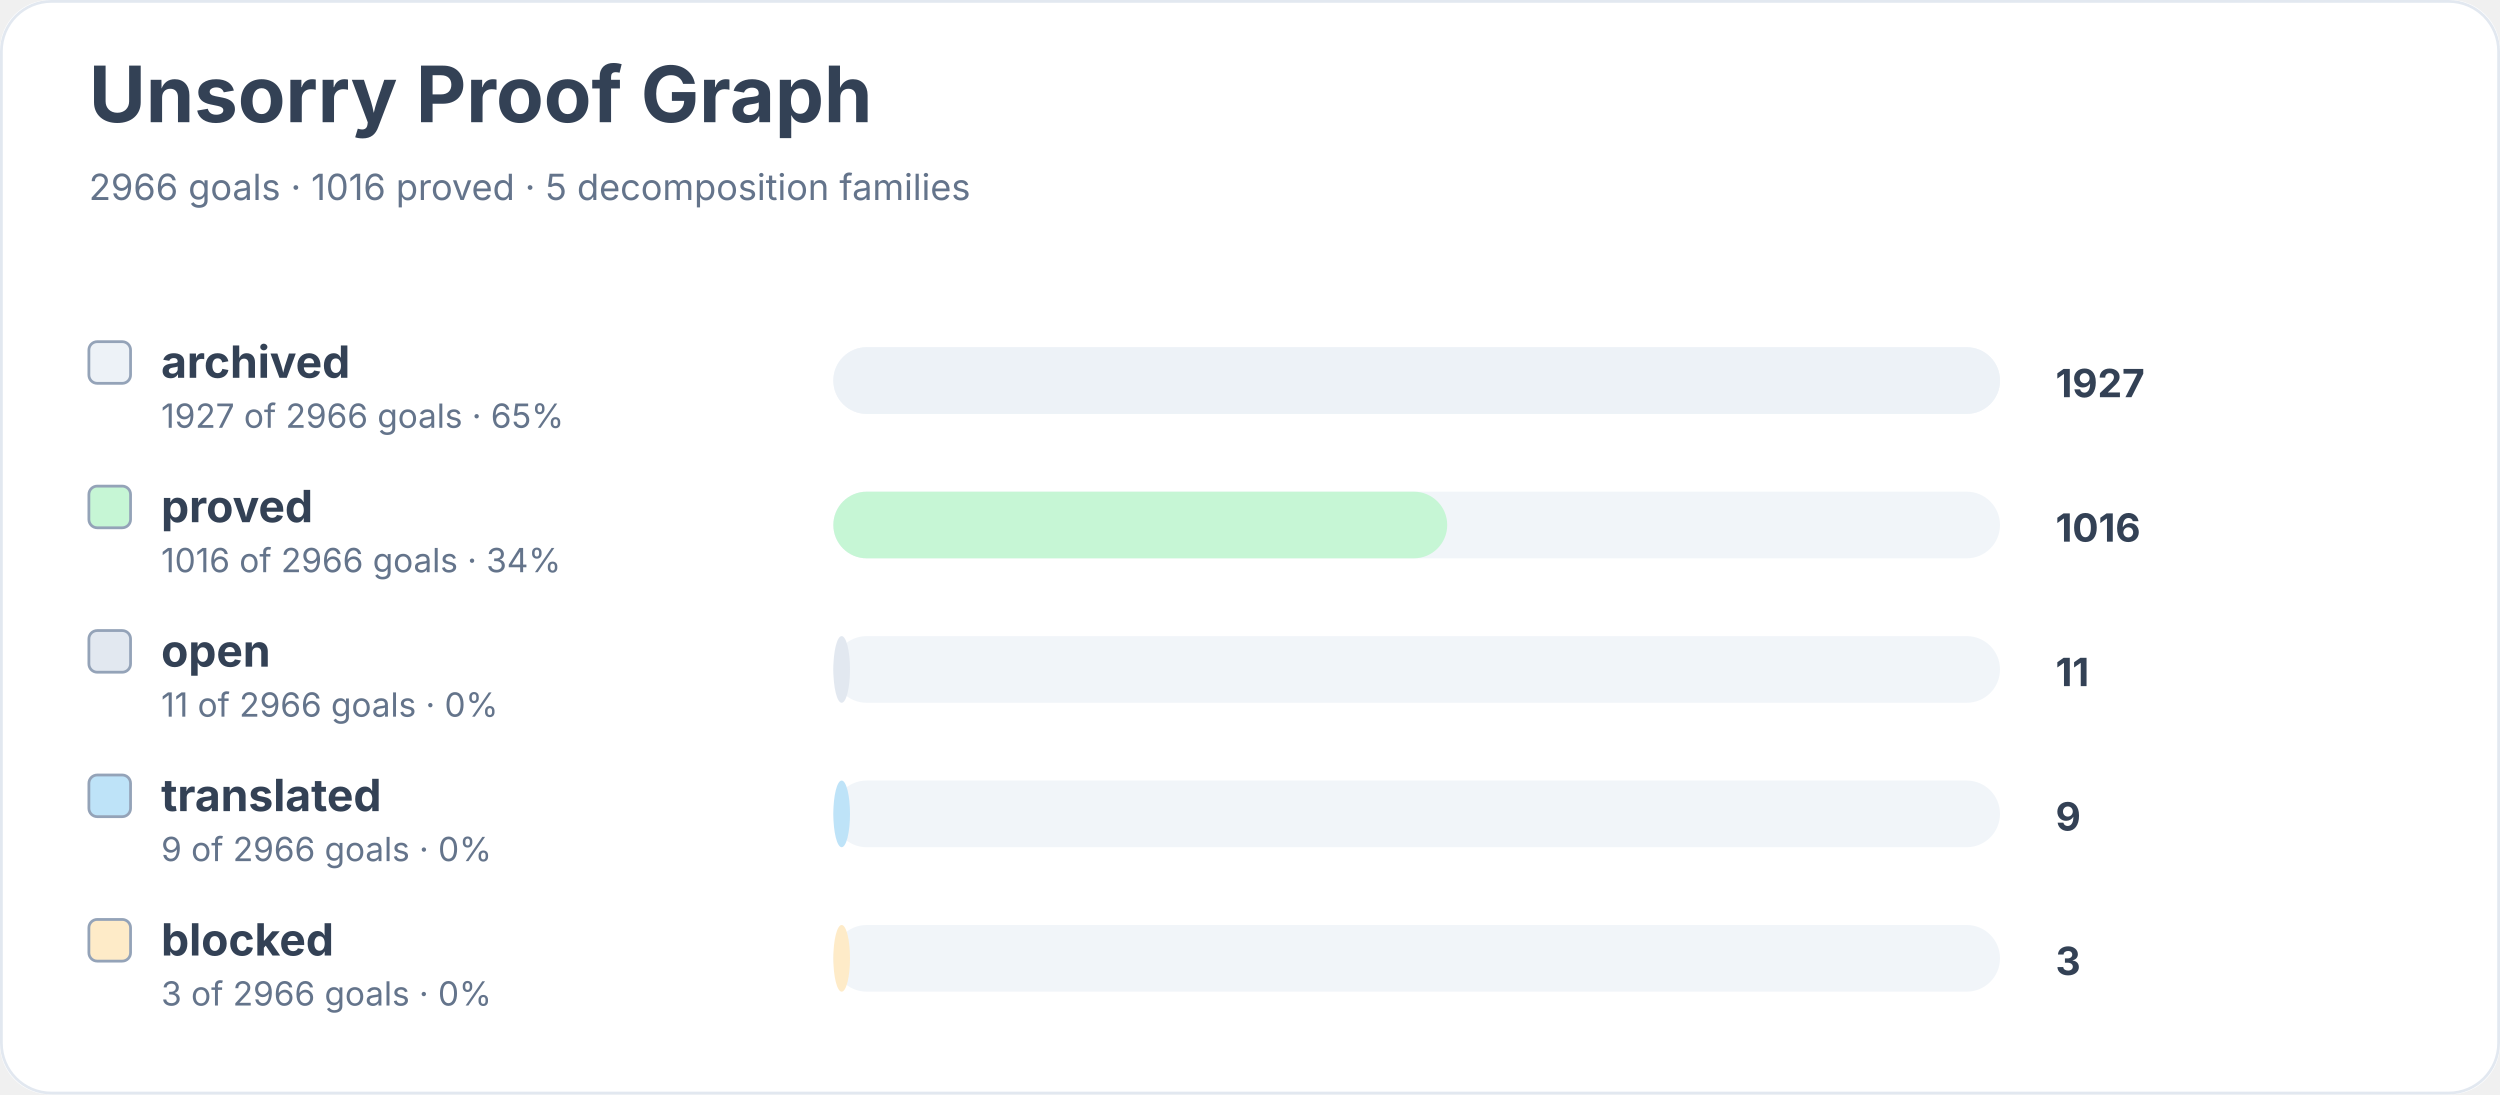
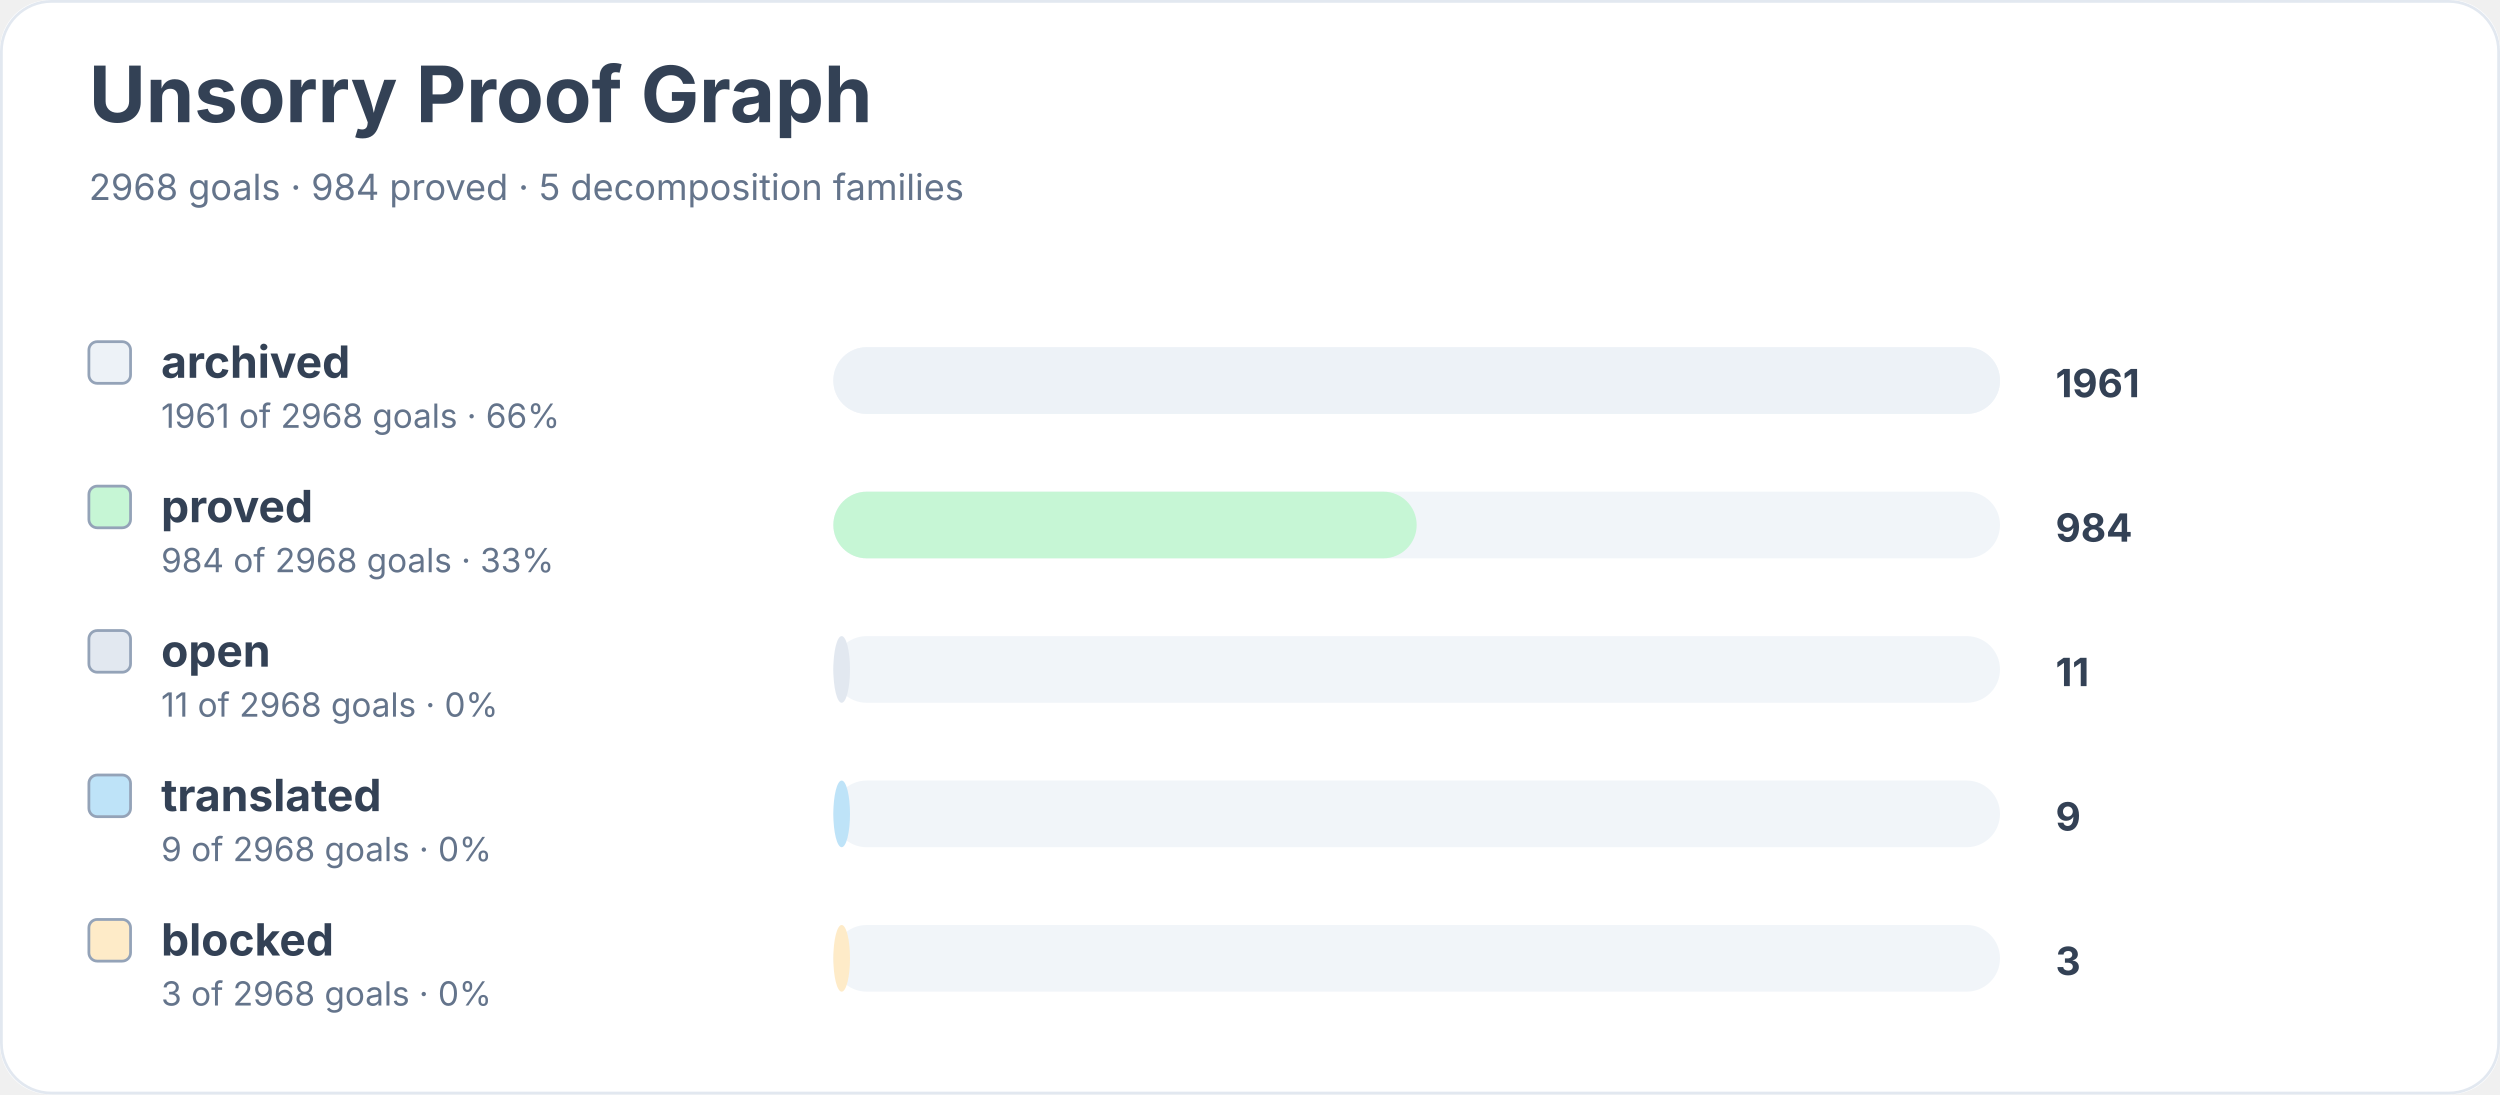
<svg xmlns="http://www.w3.org/2000/svg" width="900" height="394" viewBox="0 0 900 394" role="img" aria-labelledby="title desc">
  <rect width="900" height="100%" rx="18" fill="#ffffff" />
  <rect x="0.5" y="0.5" width="899" height="393" rx="18" fill="none" stroke="#e2e8f0" />
  <text x="32" y="44" font-family="Inter, system-ui, sans-serif" font-size="28" font-weight="700" fill="#334155">Unsorry Proof Graph</text>
-   <text x="32" y="72" font-family="Inter, system-ui, sans-serif" font-size="13" fill="#64748b">2966 goals · 1016 proved · 5 decomposition families</text>
+   <text x="32" y="72" font-family="Inter, system-ui, sans-serif" font-size="13" fill="#64748b">2968 goals · 984 proved · 5 decomposition families</text>
  <rect x="32" y="123" width="15" height="15" rx="3" fill="#edf2f7" stroke="#94a3b8" />
  <text x="58" y="136" font-family="Inter, system-ui, sans-serif" font-size="16" font-weight="650" fill="#334155">archived</text>
-   <text x="58" y="154" font-family="Inter, system-ui, sans-serif" font-size="12" fill="#64748b">1927 of 2966 goals · 65%</text>
+   <text x="58" y="154" font-family="Inter, system-ui, sans-serif" font-size="12" fill="#64748b">1961 of 2968 goals · 66%</text>
  <rect x="300" y="125" width="420" height="24" rx="12" fill="#f1f5f9" />
  <rect x="300" y="125" width="420" height="24" rx="12" fill="#edf2f7" />
-   <text x="740" y="143" font-family="Inter, system-ui, sans-serif" font-size="14" font-weight="700" fill="#334155">1927</text>
+   <text x="740" y="143" font-family="Inter, system-ui, sans-serif" font-size="14" font-weight="700" fill="#334155">1961</text>
  <rect x="32" y="175" width="15" height="15" rx="3" fill="#c6f6d5" stroke="#94a3b8" />
  <text x="58" y="188" font-family="Inter, system-ui, sans-serif" font-size="16" font-weight="650" fill="#334155">proved</text>
-   <text x="58" y="206" font-family="Inter, system-ui, sans-serif" font-size="12" fill="#64748b">1016 of 2966 goals · 34%</text>
+   <text x="58" y="206" font-family="Inter, system-ui, sans-serif" font-size="12" fill="#64748b">984 of 2968 goals · 33%</text>
  <rect x="300" y="177" width="420" height="24" rx="12" fill="#f1f5f9" />
-   <rect x="300" y="177" width="221" height="24" rx="12" fill="#c6f6d5" />
-   <text x="740" y="195" font-family="Inter, system-ui, sans-serif" font-size="14" font-weight="700" fill="#334155">1016</text>
+   <rect x="300" y="177" width="210" height="24" rx="12" fill="#c6f6d5" />
+   <text x="740" y="195" font-family="Inter, system-ui, sans-serif" font-size="14" font-weight="700" fill="#334155">984</text>
  <rect x="32" y="227" width="15" height="15" rx="3" fill="#e2e8f0" stroke="#94a3b8" />
  <text x="58" y="240" font-family="Inter, system-ui, sans-serif" font-size="16" font-weight="650" fill="#334155">open</text>
-   <text x="58" y="258" font-family="Inter, system-ui, sans-serif" font-size="12" fill="#64748b">11 of 2966 goals · 0%</text>
+   <text x="58" y="258" font-family="Inter, system-ui, sans-serif" font-size="12" fill="#64748b">11 of 2968 goals · 0%</text>
  <rect x="300" y="229" width="420" height="24" rx="12" fill="#f1f5f9" />
  <rect x="300" y="229" width="6" height="24" rx="12" fill="#e2e8f0" />
  <text x="740" y="247" font-family="Inter, system-ui, sans-serif" font-size="14" font-weight="700" fill="#334155">11</text>
  <rect x="32" y="279" width="15" height="15" rx="3" fill="#bee3f8" stroke="#94a3b8" />
  <text x="58" y="292" font-family="Inter, system-ui, sans-serif" font-size="16" font-weight="650" fill="#334155">translated</text>
-   <text x="58" y="310" font-family="Inter, system-ui, sans-serif" font-size="12" fill="#64748b">9 of 2966 goals · 0%</text>
+   <text x="58" y="310" font-family="Inter, system-ui, sans-serif" font-size="12" fill="#64748b">9 of 2968 goals · 0%</text>
  <rect x="300" y="281" width="420" height="24" rx="12" fill="#f1f5f9" />
  <rect x="300" y="281" width="6" height="24" rx="12" fill="#bee3f8" />
  <text x="740" y="299" font-family="Inter, system-ui, sans-serif" font-size="14" font-weight="700" fill="#334155">9</text>
  <rect x="32" y="331" width="15" height="15" rx="3" fill="#feebc8" stroke="#94a3b8" />
  <text x="58" y="344" font-family="Inter, system-ui, sans-serif" font-size="16" font-weight="650" fill="#334155">blocked</text>
-   <text x="58" y="362" font-family="Inter, system-ui, sans-serif" font-size="12" fill="#64748b">3 of 2966 goals · 0%</text>
+   <text x="58" y="362" font-family="Inter, system-ui, sans-serif" font-size="12" fill="#64748b">3 of 2968 goals · 0%</text>
  <rect x="300" y="333" width="420" height="24" rx="12" fill="#f1f5f9" />
  <rect x="300" y="333" width="6" height="24" rx="12" fill="#feebc8" />
  <text x="740" y="351" font-family="Inter, system-ui, sans-serif" font-size="14" font-weight="700" fill="#334155">3</text>
</svg>
